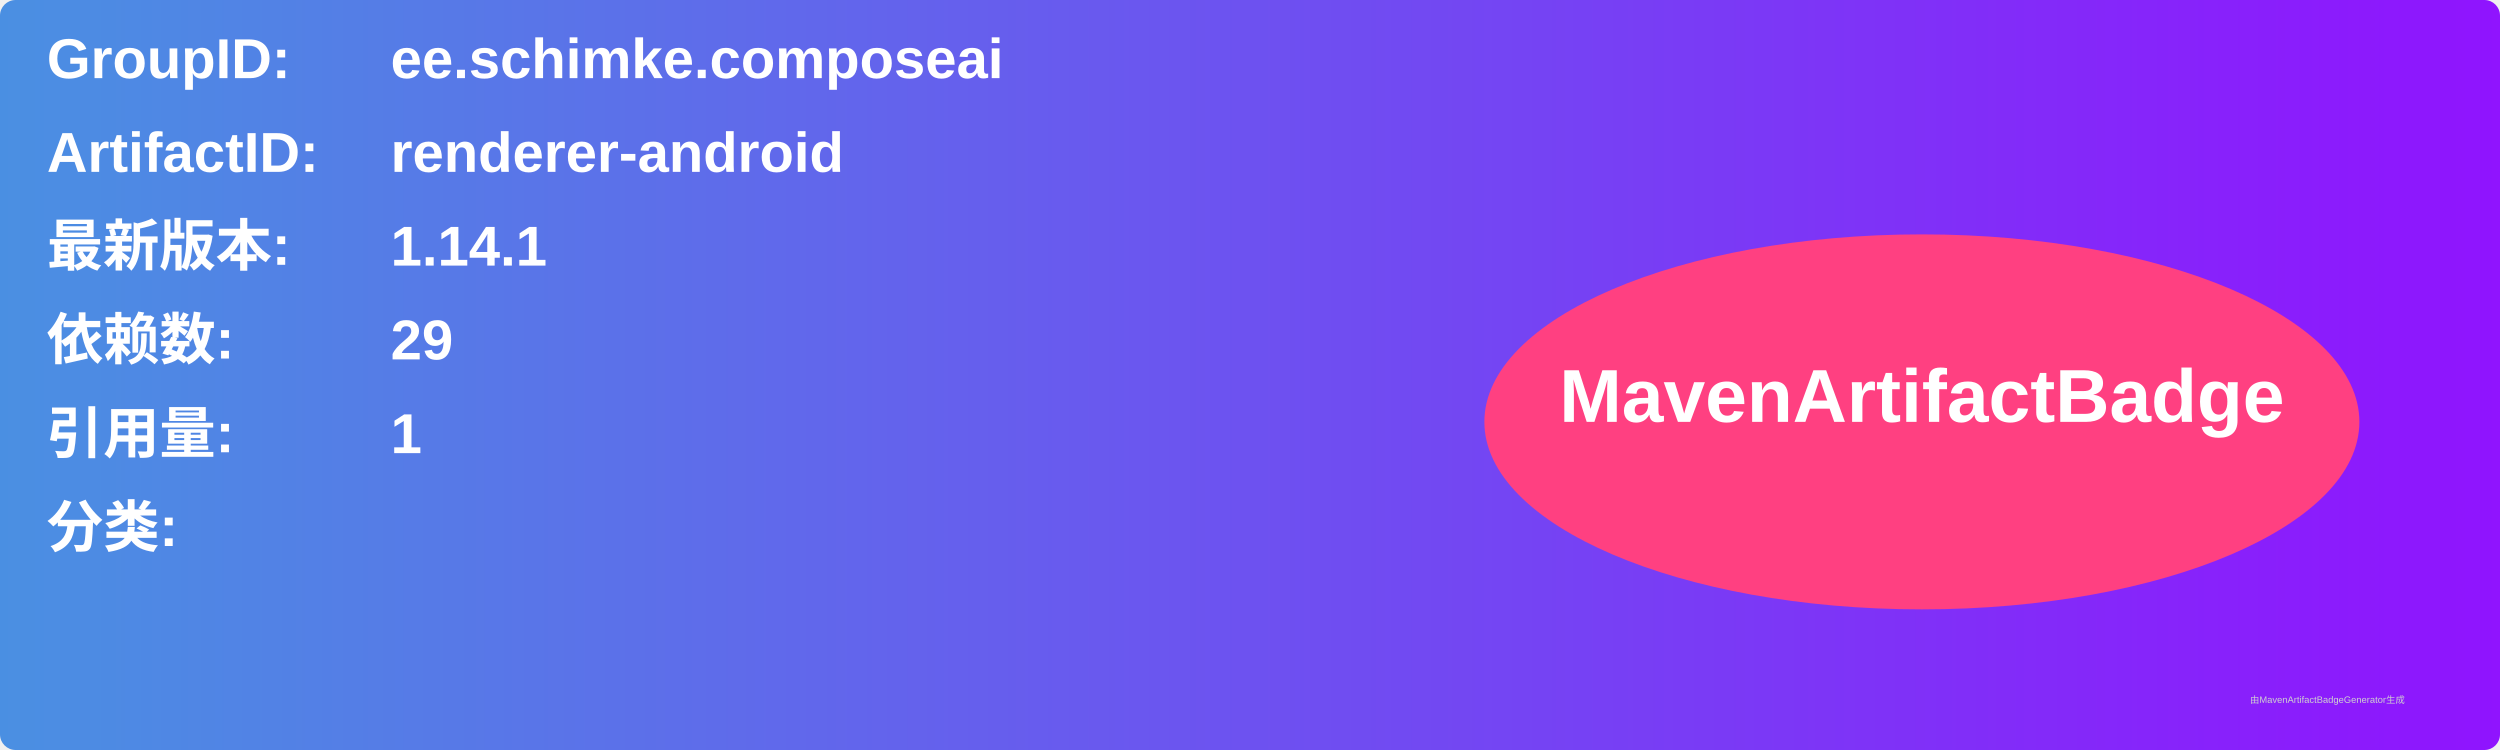
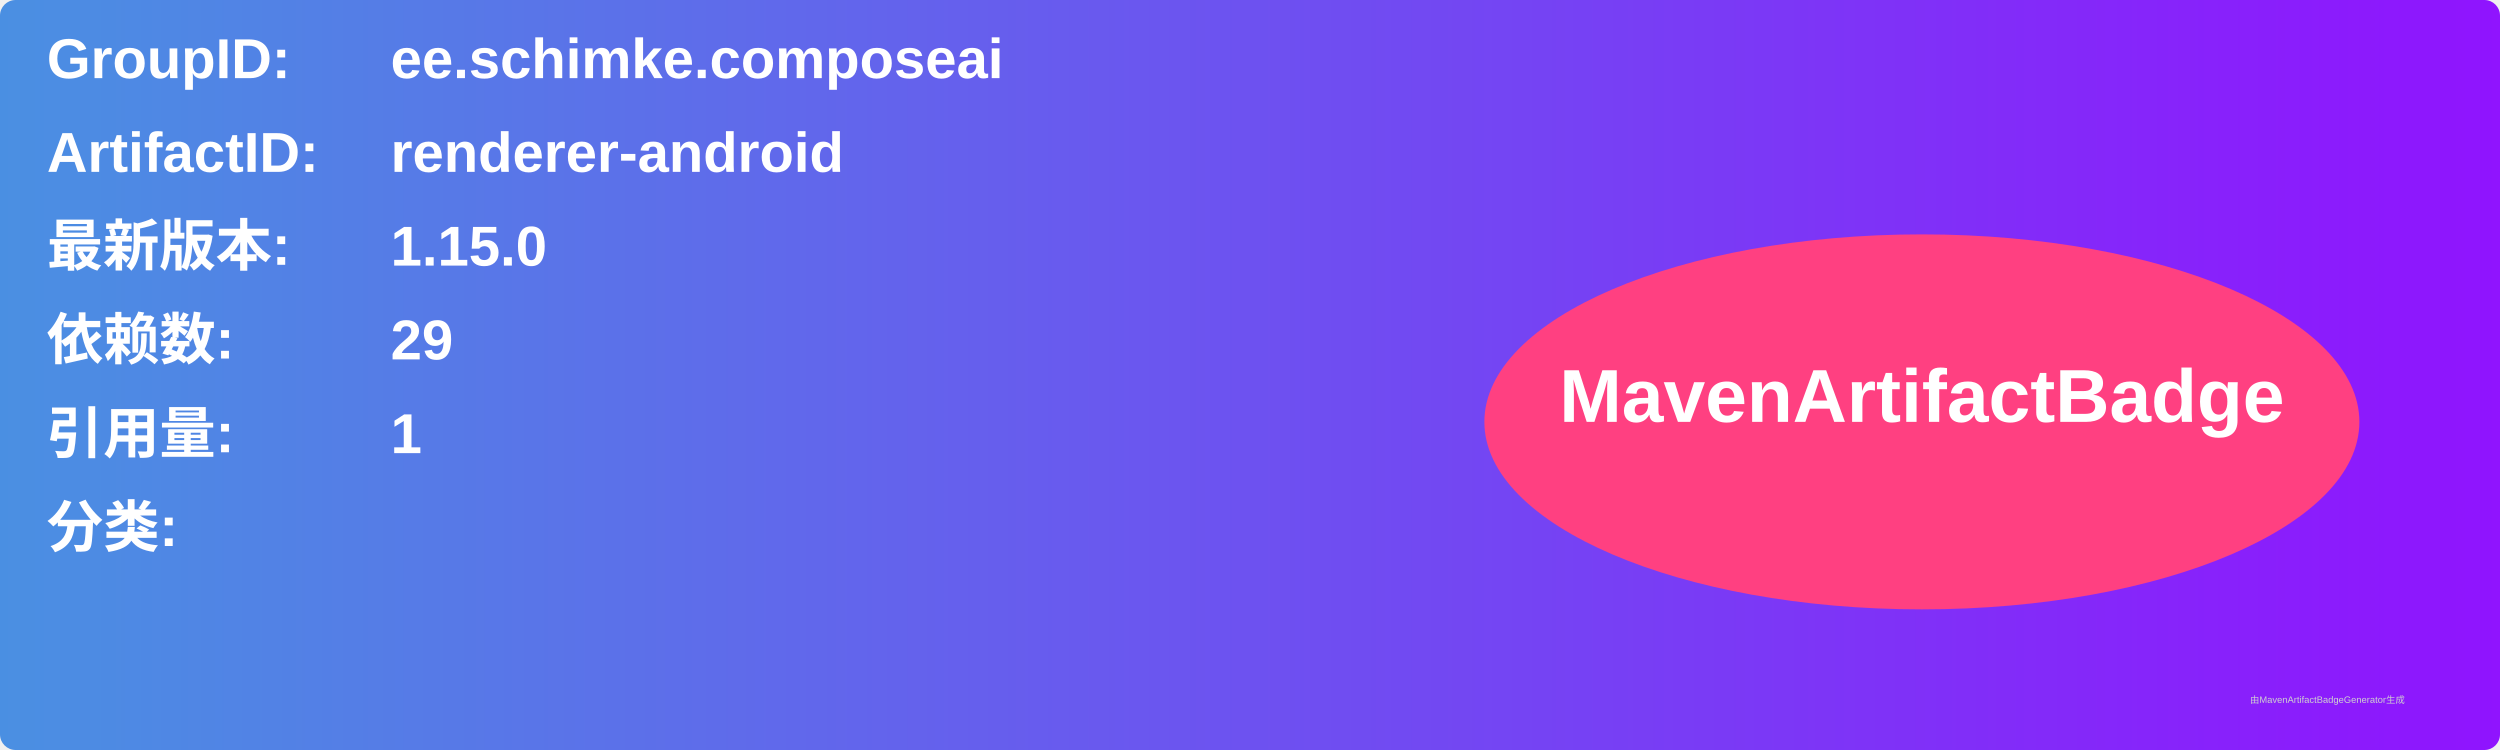
<svg xmlns="http://www.w3.org/2000/svg" width="800" height="240" viewBox="0 0 800 240">
  <linearGradient id="grad" x1="0%" y1="0%" x2="100%" y2="0%">
    <stop offset="0%" stop-color="#4a90e2" />
    <stop offset="100%" stop-color="#9013fe" />
  </linearGradient>
  <rect width="100%" height="100%" rx="5" ry="5" fill="url(#grad)" />
  <g transform="translate(15, 15)">
    <text x="0" y="10" font-family="Arial" font-size="18" fill="white" font-weight="bold" width="260">GroupID:</text>
    <text x="110" y="10" font-family="Arial" font-size="18" fill="white" font-weight="bold" width="460">ee.schimke.composeai</text>
    <text x="0" y="40" font-family="Arial" font-size="18" fill="white" font-weight="bold" width="260">ArtifactID:</text>
    <text x="110" y="40" font-family="Arial" font-size="18" fill="white" font-weight="bold" width="460">renderer-android</text>
    <text x="0" y="70" font-family="Arial" font-size="18" fill="white" font-weight="bold">最新版本:</text>
    <text x="110" y="70" font-family="Arial" font-size="18" fill="white" font-weight="bold">
-       <tspan font-weight="bold">1.14.1</tspan>
+       <tspan font-weight="bold">1.15.0</tspan>
    </text>
    <text x="0" y="100" font-family="Arial" font-size="18" fill="white" font-weight="bold">依赖数: </text>
    <text x="110" y="100" font-family="Arial" font-size="18" fill="white">
      <tspan font-weight="bold">29</tspan>
    </text>
    <text x="0" y="130" font-family="Arial" font-size="18" fill="white" font-weight="bold">引用量: </text>
    <text x="110" y="130" font-family="Arial" font-size="18" fill="white">
      <tspan font-weight="bold">1</tspan>
    </text>
    <text x="0" y="160" font-family="Arial" font-size="18" fill="white" font-weight="bold">分类:</text>
    <text x="10" y="190" font-family="Arial" font-size="10" fill="white">
      <tspan font-weight="bold" />
    </text>
    <ellipse cx="600" cy="120" rx="140" ry="60" fill="#ff4081" />
    <text x="600" y="120" text-anchor="middle" font-family="Arial" font-size="24" fill="white" font-weight="bold">MavenArtifactBadge</text>
  </g>
  <text x="720" y="225" font-family="Arial" font-size="3" fill="#d0d0d0">由MavenArtifactBadgeGenerator生成</text>
</svg>
